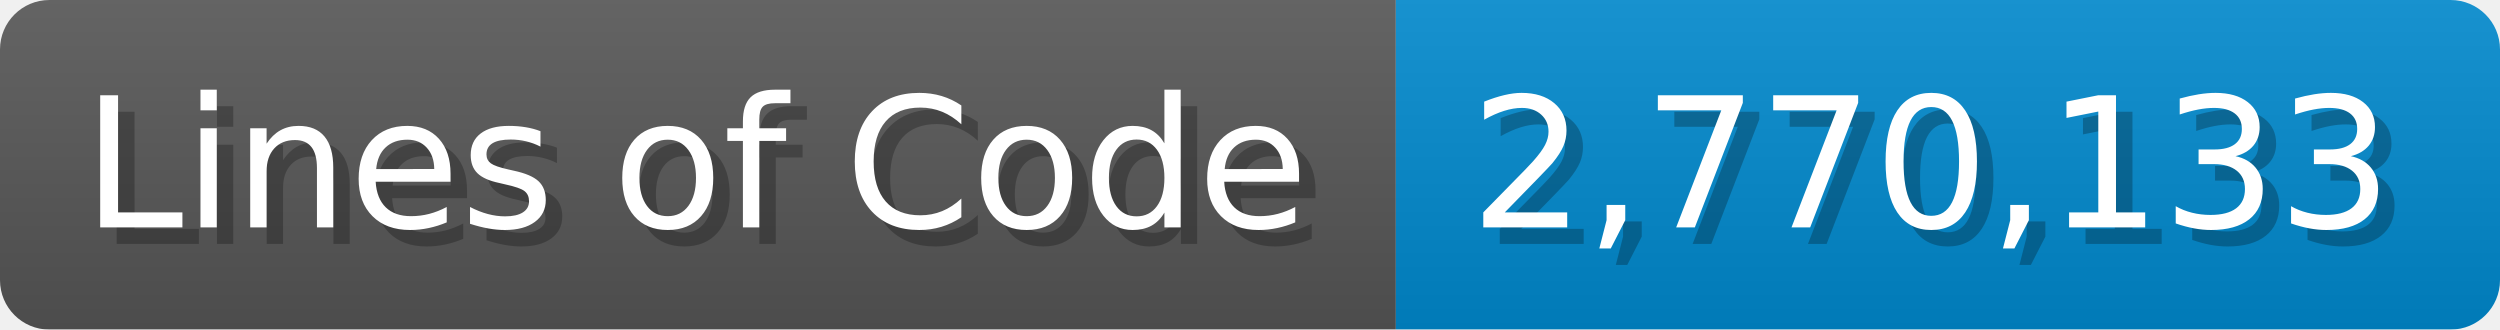
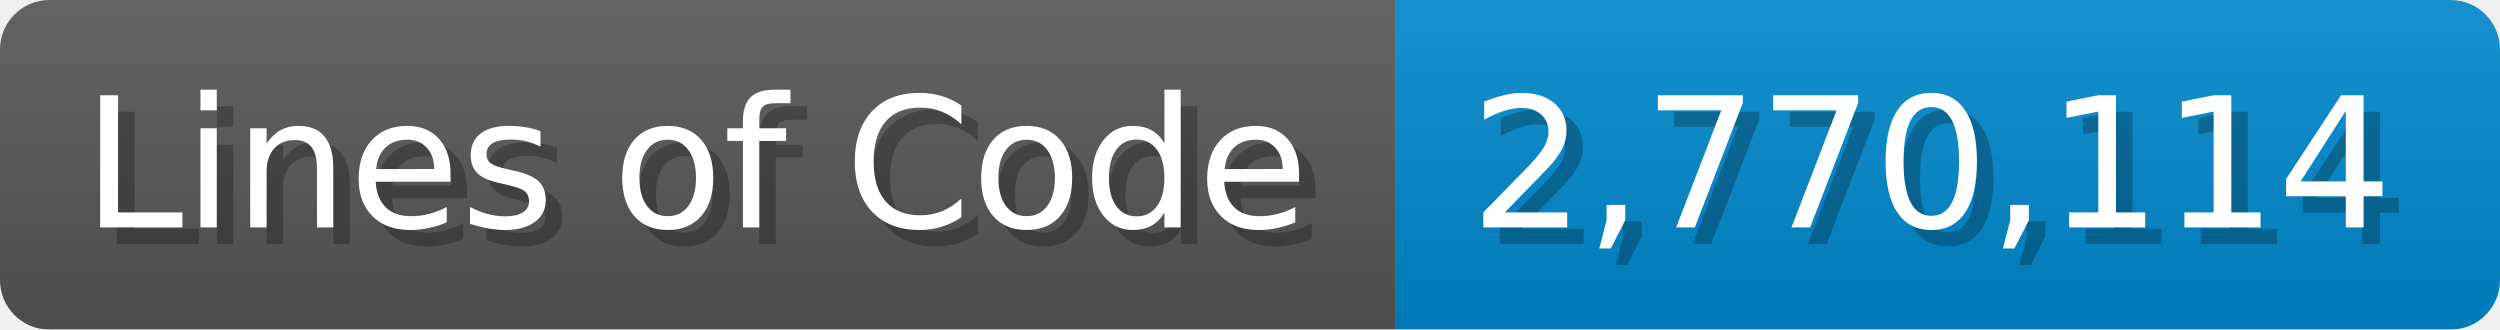
<svg xmlns="http://www.w3.org/2000/svg" width="151.7" height="20" viewBox="0 0 1517 200">
  <linearGradient id="a" x2="0" y2="100%">
    <stop offset="0" stop-opacity=".1" stop-color="#EEE" />
    <stop offset="1" stop-opacity=".1" />
  </linearGradient>
  <mask id="m">
    <rect width="1517" height="200" rx="30" fill="#FFF" />
  </mask>
  <g mask="url(#m)">
    <rect width="847" height="200" fill="#555" />
    <rect width="670" height="200" fill="#08C" x="847" />
    <rect width="1517" height="200" fill="url(#a)" />
  </g>
  <g fill="#fff" text-anchor="start" font-family="Verdana,DejaVu Sans,sans-serif" font-size="110">
    <text x="60" y="148" textLength="747" fill="#000" opacity="0.25">Lines of Code</text>
    <text x="50" y="138" textLength="747">Lines of Code</text>
-     <text x="902" y="148" textLength="570" fill="#000" opacity="0.25">2,770,133</text>
-     <text x="892" y="138" textLength="570">2,770,133</text>
+     <text x="902" y="148" textLength="570" fill="#000" opacity="0.25">2,770,114</text>
+     <text x="892" y="138" textLength="570">2,770,114</text>
  </g>
</svg>
